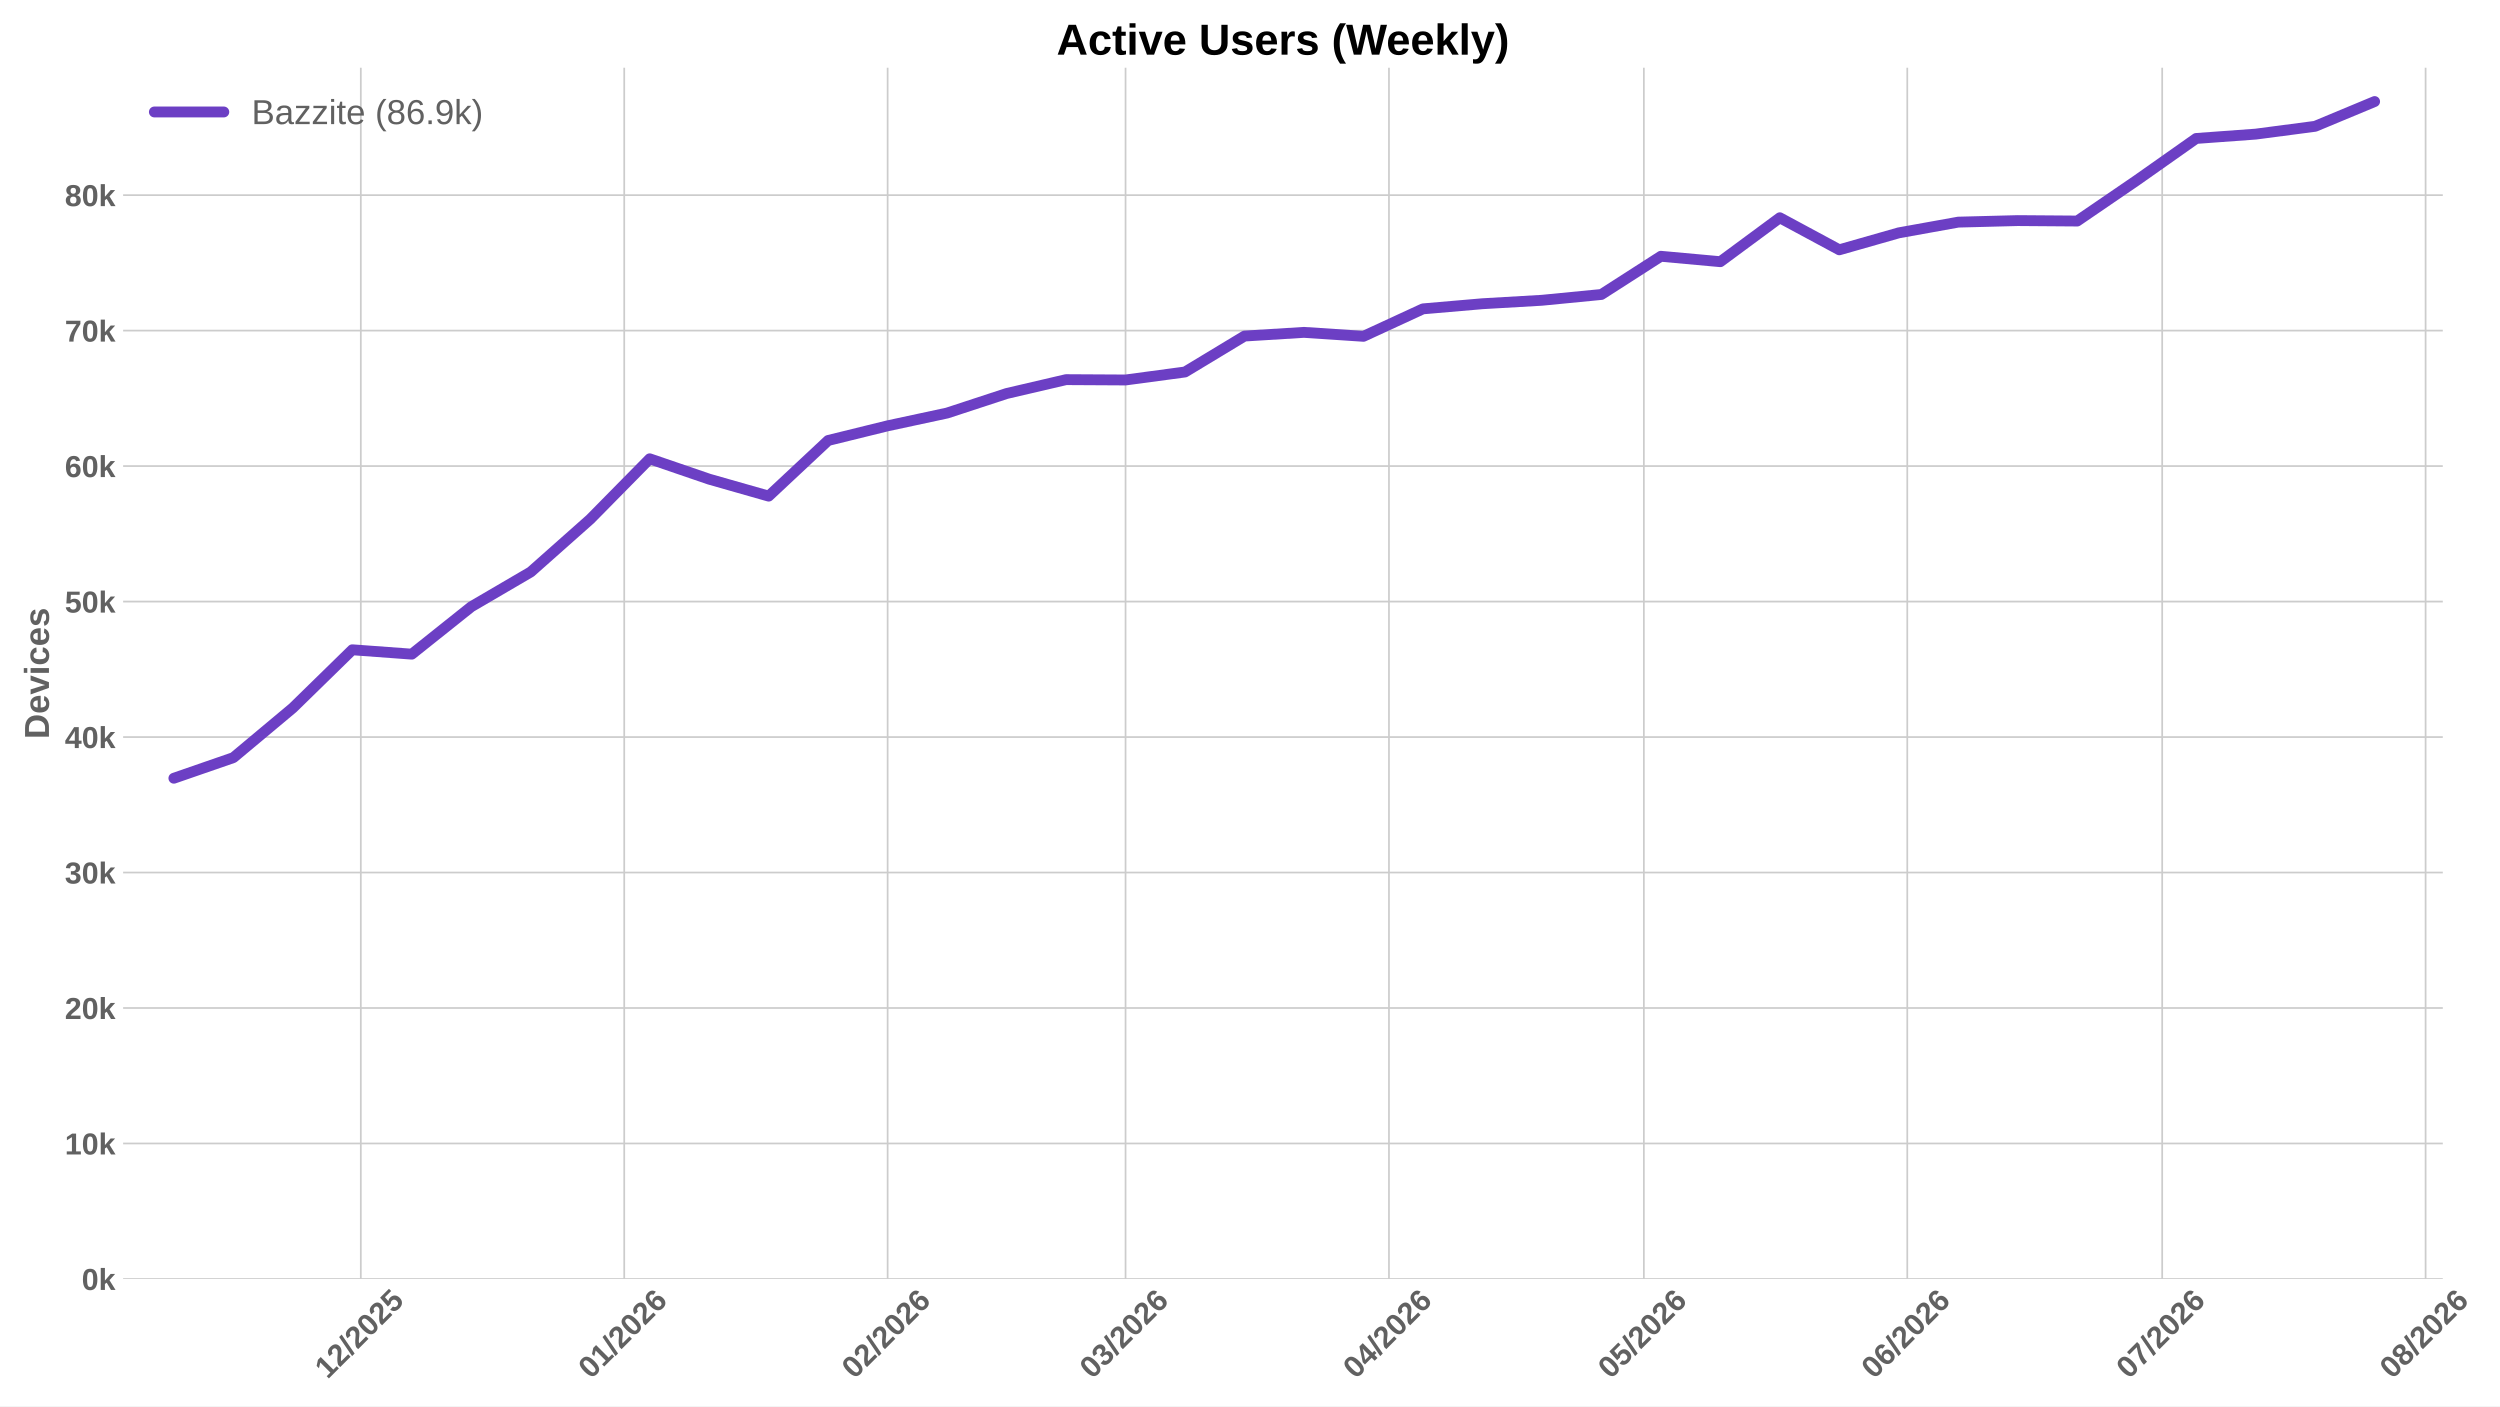
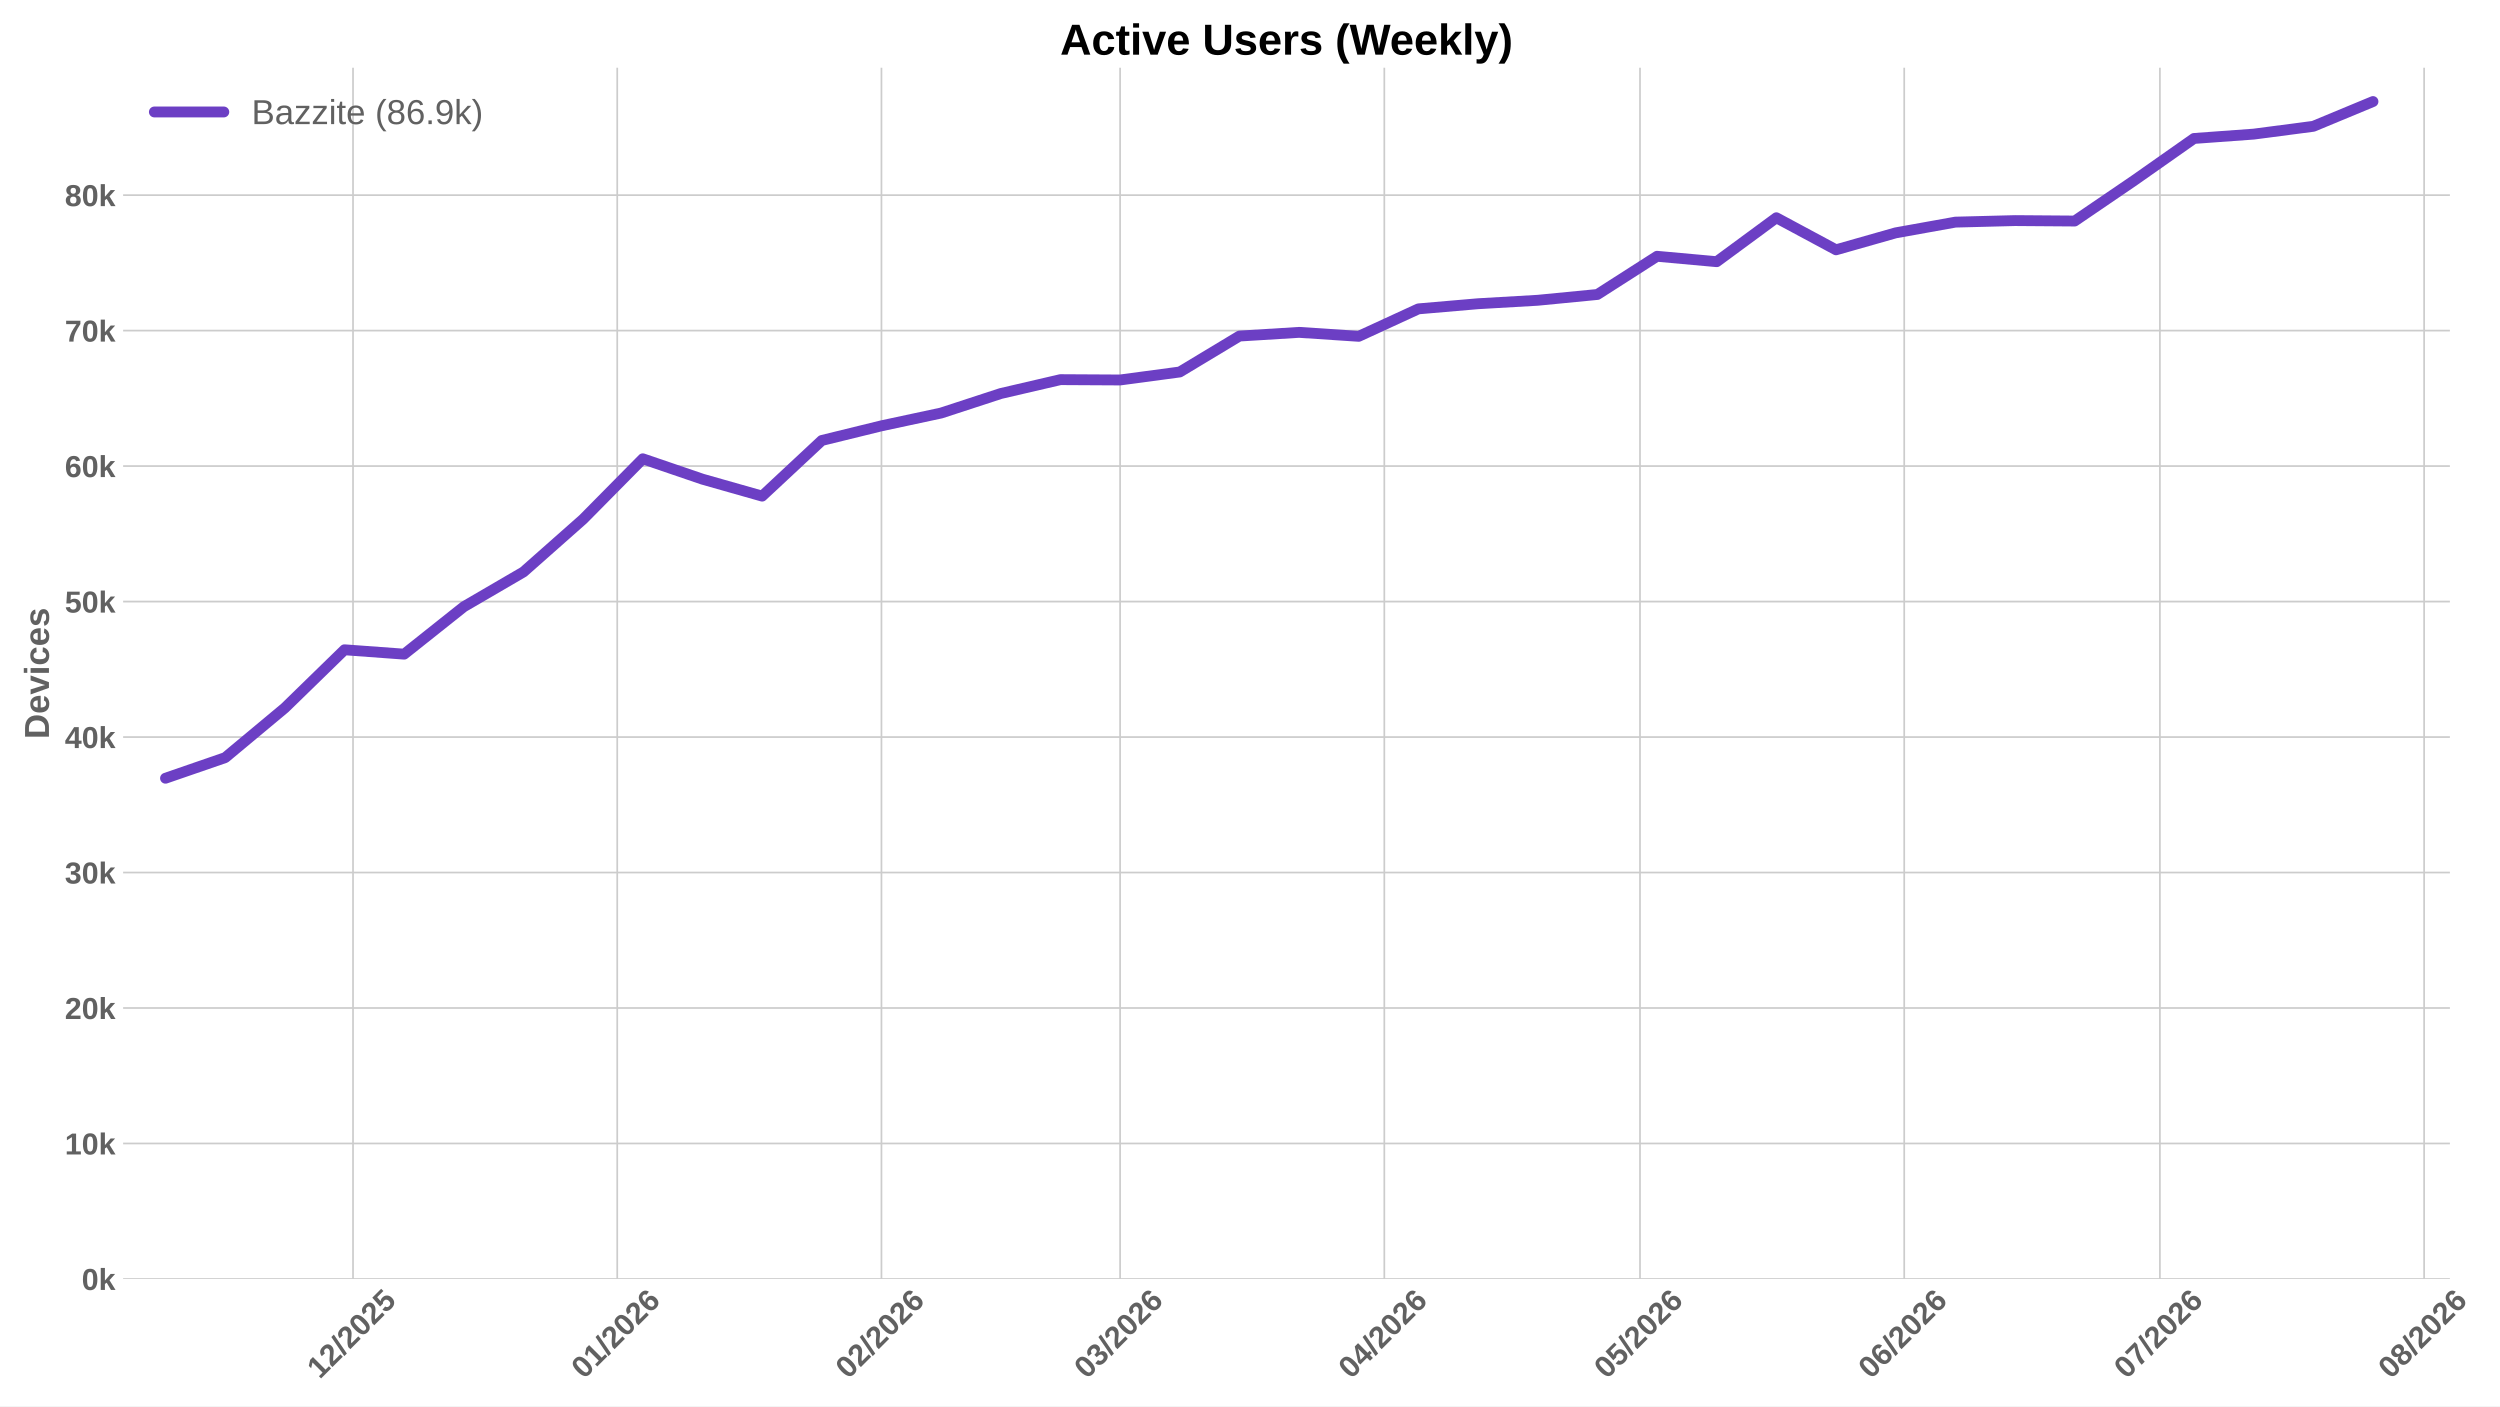
<svg xmlns="http://www.w3.org/2000/svg" xmlns:xlink="http://www.w3.org/1999/xlink" width="1152pt" height="648pt" viewBox="0 0 1152 648" version="1.1">
  <defs>
    <style type="text/css">*{stroke-linejoin: round; stroke-linecap: butt}</style>
  </defs>
  <g id="figure_1">
    <g id="patch_1">
      <path d="M 0 648  L 1152 648  L 1152 0  L 0 0  z " style="fill: #ffffff" />
    </g>
    <g id="axes_1">
      <g id="patch_2">
-         <path d="M 56.73 589.343  L 1125.646 589.343  L 1125.646 31.2  L 56.73 31.2  z " style="fill: #ffffff" />
+         <path d="M 56.73 589.343  L 1128.913 589.343  L 1128.913 31.2  L 56.73 31.2  z " style="fill: #ffffff" />
      </g>
      <g id="matplotlib.axis_1">
        <g id="xtick_1">
          <g id="line2d_1">
-             <path d="M 166.262 589.343  L 166.262 31.2  " clip-path="url(#pa604e7e60b)" style="fill: none; stroke: #cccccc; stroke-width: 0.8; stroke-linecap: round" />
+             <path d="M 162.673 589.343  L 162.673 31.2  " clip-path="url(#p9a004c704c)" style="fill: none; stroke: #cccccc; stroke-width: 0.8; stroke-linecap: round" />
          </g>
          <g id="line2d_2" />
          <g id="text_1">
-             <g style="fill: #616161" transform="translate(150.9318 635.7977) rotate(-45) scale(0.14 -0.14)">
+             <g style="fill: #616161" transform="translate(147.3427 635.7977) rotate(-45) scale(0.14 -0.14)">
              <defs>
                <path id="LiberationSans-Bold-31" d="M 403 0  L 403 653  L 1494 653  L 1494 3656  L 438 2997  L 438 3688  L 1541 4403  L 2372 4403  L 2372 653  L 3381 653  L 3381 0  L 403 0  z " transform="scale(0.015625)" />
                <path id="LiberationSans-Bold-32" d="M 222 0  L 222 609  Q 394 988 711 1347  Q 1028 1706 1509 2097  Q 1972 2472 2158 2715  Q 2344 2959 2344 3194  Q 2344 3769 1766 3769  Q 1484 3769 1336 3617  Q 1188 3466 1144 3163  L 259 3213  Q 334 3825 717 4147  Q 1100 4469 1759 4469  Q 2472 4469 2853 4144  Q 3234 3819 3234 3231  Q 3234 2922 3112 2672  Q 2991 2422 2800 2211  Q 2609 2000 2376 1815  Q 2144 1631 1925 1456  Q 1706 1281 1526 1103  Q 1347 925 1259 722  L 3303 722  L 3303 0  L 222 0  z " transform="scale(0.015625)" />
                <path id="LiberationSans-Bold-2f" d="M 63 -128  L 972 4638  L 1716 4638  L 822 -128  L 63 -128  z " transform="scale(0.015625)" />
                <path id="LiberationSans-Bold-30" d="M 3297 2203  Q 3297 1088 2914 512  Q 2531 -63 1766 -63  Q 253 -63 253 2203  Q 253 2994 418 3494  Q 584 3994 915 4231  Q 1247 4469 1791 4469  Q 2572 4469 2934 3903  Q 3297 3338 3297 2203  z M 2416 2203  Q 2416 2813 2356 3150  Q 2297 3488 2165 3634  Q 2034 3781 1784 3781  Q 1519 3781 1383 3632  Q 1247 3484 1189 3148  Q 1131 2813 1131 2203  Q 1131 1600 1192 1261  Q 1253 922 1386 775  Q 1519 628 1772 628  Q 2022 628 2158 783  Q 2294 938 2355 1278  Q 2416 1619 2416 2203  z " transform="scale(0.015625)" />
                <path id="LiberationSans-Bold-35" d="M 3381 1466  Q 3381 766 2945 351  Q 2509 -63 1750 -63  Q 1088 -63 689 235  Q 291 534 197 1100  L 1075 1172  Q 1144 891 1319 762  Q 1494 634 1759 634  Q 2088 634 2283 843  Q 2478 1053 2478 1447  Q 2478 1794 2293 2001  Q 2109 2209 1778 2209  Q 1413 2209 1181 1925  L 325 1925  L 478 4403  L 3125 4403  L 3125 3750  L 1275 3750  L 1203 2638  Q 1522 2919 2000 2919  Q 2628 2919 3004 2528  Q 3381 2138 3381 1466  z " transform="scale(0.015625)" />
              </defs>
              <use xlink:href="#LiberationSans-Bold-31" />
              <use xlink:href="#LiberationSans-Bold-32" transform="translate(55.61523 0)" />
              <use xlink:href="#LiberationSans-Bold-2f" transform="translate(111.2305 0)" />
              <use xlink:href="#LiberationSans-Bold-32" transform="translate(139.0137 0)" />
              <use xlink:href="#LiberationSans-Bold-30" transform="translate(194.6289 0)" />
              <use xlink:href="#LiberationSans-Bold-32" transform="translate(250.2441 0)" />
              <use xlink:href="#LiberationSans-Bold-35" transform="translate(305.8594 0)" />
            </g>
          </g>
        </g>
        <g id="xtick_2">
          <g id="line2d_3">
-             <path d="M 287.641 589.343  L 287.641 31.2  " clip-path="url(#pa604e7e60b)" style="fill: none; stroke: #cccccc; stroke-width: 0.8; stroke-linecap: round" />
+             <path d="M 284.423 589.343  L 284.423 31.2  " clip-path="url(#p9a004c704c)" style="fill: none; stroke: #cccccc; stroke-width: 0.8; stroke-linecap: round" />
          </g>
          <g id="line2d_4" />
          <g id="text_2">
-             <g style="fill: #616161" transform="translate(272.3106 635.7977) rotate(-45) scale(0.14 -0.14)">
+             <g style="fill: #616161" transform="translate(269.0925 635.7977) rotate(-45) scale(0.14 -0.14)">
              <defs>
                <path id="LiberationSans-Bold-36" d="M 3328 1441  Q 3328 738 2934 337  Q 2541 -63 1847 -63  Q 1069 -63 651 482  Q 234 1028 234 2100  Q 234 3278 657 3873  Q 1081 4469 1869 4469  Q 2428 4469 2751 4222  Q 3075 3975 3209 3456  L 2381 3341  Q 2263 3775 1850 3775  Q 1497 3775 1295 3422  Q 1094 3069 1094 2350  Q 1234 2584 1484 2709  Q 1734 2834 2050 2834  Q 2641 2834 2984 2459  Q 3328 2084 3328 1441  z M 2447 1416  Q 2447 1791 2273 1989  Q 2100 2188 1797 2188  Q 1506 2188 1331 2002  Q 1156 1816 1156 1509  Q 1156 1125 1339 873  Q 1522 622 1819 622  Q 2116 622 2281 833  Q 2447 1044 2447 1416  z " transform="scale(0.015625)" />
              </defs>
              <use xlink:href="#LiberationSans-Bold-30" />
              <use xlink:href="#LiberationSans-Bold-31" transform="translate(55.61523 0)" />
              <use xlink:href="#LiberationSans-Bold-2f" transform="translate(111.2305 0)" />
              <use xlink:href="#LiberationSans-Bold-32" transform="translate(139.0137 0)" />
              <use xlink:href="#LiberationSans-Bold-30" transform="translate(194.6289 0)" />
              <use xlink:href="#LiberationSans-Bold-32" transform="translate(250.2441 0)" />
              <use xlink:href="#LiberationSans-Bold-36" transform="translate(305.8594 0)" />
            </g>
          </g>
        </g>
        <g id="xtick_3">
          <g id="line2d_5">
-             <path d="M 409.02 589.343  L 409.02 31.2  " clip-path="url(#pa604e7e60b)" style="fill: none; stroke: #cccccc; stroke-width: 0.8; stroke-linecap: round" />
+             <path d="M 406.173 589.343  L 406.173 31.2  " clip-path="url(#p9a004c704c)" style="fill: none; stroke: #cccccc; stroke-width: 0.8; stroke-linecap: round" />
          </g>
          <g id="line2d_6" />
          <g id="text_3">
-             <g style="fill: #616161" transform="translate(393.6893 635.7977) rotate(-45) scale(0.14 -0.14)">
+             <g style="fill: #616161" transform="translate(390.8423 635.7977) rotate(-45) scale(0.14 -0.14)">
              <use xlink:href="#LiberationSans-Bold-30" />
              <use xlink:href="#LiberationSans-Bold-32" transform="translate(55.61523 0)" />
              <use xlink:href="#LiberationSans-Bold-2f" transform="translate(111.2305 0)" />
              <use xlink:href="#LiberationSans-Bold-32" transform="translate(139.0137 0)" />
              <use xlink:href="#LiberationSans-Bold-30" transform="translate(194.6289 0)" />
              <use xlink:href="#LiberationSans-Bold-32" transform="translate(250.2441 0)" />
              <use xlink:href="#LiberationSans-Bold-36" transform="translate(305.8594 0)" />
            </g>
          </g>
        </g>
        <g id="xtick_4">
          <g id="line2d_7">
-             <path d="M 518.652 589.343  L 518.652 31.2  " clip-path="url(#pa604e7e60b)" style="fill: none; stroke: #cccccc; stroke-width: 0.8; stroke-linecap: round" />
+             <path d="M 516.14 589.343  L 516.14 31.2  " clip-path="url(#p9a004c704c)" style="fill: none; stroke: #cccccc; stroke-width: 0.8; stroke-linecap: round" />
          </g>
          <g id="line2d_8" />
          <g id="text_4">
-             <g style="fill: #616161" transform="translate(503.3217 635.7977) rotate(-45) scale(0.14 -0.14)">
+             <g style="fill: #616161" transform="translate(500.8098 635.7977) rotate(-45) scale(0.14 -0.14)">
              <defs>
                <path id="LiberationSans-Bold-33" d="M 3328 1222  Q 3328 603 2922 265  Q 2516 -72 1766 -72  Q 1056 -72 637 254  Q 219 581 147 1197  L 1041 1275  Q 1125 641 1763 641  Q 2078 641 2253 797  Q 2428 953 2428 1275  Q 2428 1569 2215 1725  Q 2003 1881 1584 1881  L 1278 1881  L 1278 2591  L 1566 2591  Q 1944 2591 2134 2745  Q 2325 2900 2325 3188  Q 2325 3459 2173 3614  Q 2022 3769 1731 3769  Q 1459 3769 1292 3619  Q 1125 3469 1100 3194  L 222 3256  Q 291 3825 694 4147  Q 1097 4469 1747 4469  Q 2438 4469 2827 4158  Q 3216 3847 3216 3297  Q 3216 2884 2973 2618  Q 2731 2353 2275 2266  L 2275 2253  Q 2781 2194 3054 1920  Q 3328 1647 3328 1222  z " transform="scale(0.015625)" />
              </defs>
              <use xlink:href="#LiberationSans-Bold-30" />
              <use xlink:href="#LiberationSans-Bold-33" transform="translate(55.61523 0)" />
              <use xlink:href="#LiberationSans-Bold-2f" transform="translate(111.2305 0)" />
              <use xlink:href="#LiberationSans-Bold-32" transform="translate(139.0137 0)" />
              <use xlink:href="#LiberationSans-Bold-30" transform="translate(194.6289 0)" />
              <use xlink:href="#LiberationSans-Bold-32" transform="translate(250.2441 0)" />
              <use xlink:href="#LiberationSans-Bold-36" transform="translate(305.8594 0)" />
            </g>
          </g>
        </g>
        <g id="xtick_5">
          <g id="line2d_9">
-             <path d="M 640.031 589.343  L 640.031 31.2  " clip-path="url(#pa604e7e60b)" style="fill: none; stroke: #cccccc; stroke-width: 0.8; stroke-linecap: round" />
+             <path d="M 637.89 589.343  L 637.89 31.2  " clip-path="url(#p9a004c704c)" style="fill: none; stroke: #cccccc; stroke-width: 0.8; stroke-linecap: round" />
          </g>
          <g id="line2d_10" />
          <g id="text_5">
-             <g style="fill: #616161" transform="translate(624.7005 635.7977) rotate(-45) scale(0.14 -0.14)">
+             <g style="fill: #616161" transform="translate(622.5596 635.7977) rotate(-45) scale(0.14 -0.14)">
              <defs>
                <path id="LiberationSans-Bold-34" d="M 2938 897  L 2938 0  L 2100 0  L 2100 897  L 97 897  L 97 1556  L 1956 4403  L 2938 4403  L 2938 1550  L 3525 1550  L 3525 897  L 2938 897  z M 2100 2991  Q 2100 3159 2111 3356  Q 2122 3553 2128 3609  Q 2047 3434 1834 3103  L 813 1550  L 2100 1550  L 2100 2991  z " transform="scale(0.015625)" />
              </defs>
              <use xlink:href="#LiberationSans-Bold-30" />
              <use xlink:href="#LiberationSans-Bold-34" transform="translate(55.61523 0)" />
              <use xlink:href="#LiberationSans-Bold-2f" transform="translate(111.2305 0)" />
              <use xlink:href="#LiberationSans-Bold-32" transform="translate(139.0137 0)" />
              <use xlink:href="#LiberationSans-Bold-30" transform="translate(194.6289 0)" />
              <use xlink:href="#LiberationSans-Bold-32" transform="translate(250.2441 0)" />
              <use xlink:href="#LiberationSans-Bold-36" transform="translate(305.8594 0)" />
            </g>
          </g>
        </g>
        <g id="xtick_6">
          <g id="line2d_11">
-             <path d="M 757.494 589.343  L 757.494 31.2  " clip-path="url(#pa604e7e60b)" style="fill: none; stroke: #cccccc; stroke-width: 0.8; stroke-linecap: round" />
+             <path d="M 755.712 589.343  L 755.712 31.2  " clip-path="url(#p9a004c704c)" style="fill: none; stroke: #cccccc; stroke-width: 0.8; stroke-linecap: round" />
          </g>
          <g id="line2d_12" />
          <g id="text_6">
-             <g style="fill: #616161" transform="translate(742.1638 635.7977) rotate(-45) scale(0.14 -0.14)">
+             <g style="fill: #616161" transform="translate(740.3819 635.7977) rotate(-45) scale(0.14 -0.14)">
              <use xlink:href="#LiberationSans-Bold-30" />
              <use xlink:href="#LiberationSans-Bold-35" transform="translate(55.61523 0)" />
              <use xlink:href="#LiberationSans-Bold-2f" transform="translate(111.2305 0)" />
              <use xlink:href="#LiberationSans-Bold-32" transform="translate(139.0137 0)" />
              <use xlink:href="#LiberationSans-Bold-30" transform="translate(194.6289 0)" />
              <use xlink:href="#LiberationSans-Bold-32" transform="translate(250.2441 0)" />
              <use xlink:href="#LiberationSans-Bold-36" transform="translate(305.8594 0)" />
            </g>
          </g>
        </g>
        <g id="xtick_7">
          <g id="line2d_13">
-             <path d="M 878.873 589.343  L 878.873 31.2  " clip-path="url(#pa604e7e60b)" style="fill: none; stroke: #cccccc; stroke-width: 0.8; stroke-linecap: round" />
+             <path d="M 877.462 589.343  L 877.462 31.2  " clip-path="url(#p9a004c704c)" style="fill: none; stroke: #cccccc; stroke-width: 0.8; stroke-linecap: round" />
          </g>
          <g id="line2d_14" />
          <g id="text_7">
-             <g style="fill: #616161" transform="translate(863.5425 635.7977) rotate(-45) scale(0.14 -0.14)">
+             <g style="fill: #616161" transform="translate(862.1317 635.7977) rotate(-45) scale(0.14 -0.14)">
              <use xlink:href="#LiberationSans-Bold-30" />
              <use xlink:href="#LiberationSans-Bold-36" transform="translate(55.61523 0)" />
              <use xlink:href="#LiberationSans-Bold-2f" transform="translate(111.2305 0)" />
              <use xlink:href="#LiberationSans-Bold-32" transform="translate(139.0137 0)" />
              <use xlink:href="#LiberationSans-Bold-30" transform="translate(194.6289 0)" />
              <use xlink:href="#LiberationSans-Bold-32" transform="translate(250.2441 0)" />
              <use xlink:href="#LiberationSans-Bold-36" transform="translate(305.8594 0)" />
            </g>
          </g>
        </g>
        <g id="xtick_8">
          <g id="line2d_15">
-             <path d="M 996.336 589.343  L 996.336 31.2  " clip-path="url(#pa604e7e60b)" style="fill: none; stroke: #cccccc; stroke-width: 0.8; stroke-linecap: round" />
+             <path d="M 995.284 589.343  L 995.284 31.2  " clip-path="url(#p9a004c704c)" style="fill: none; stroke: #cccccc; stroke-width: 0.8; stroke-linecap: round" />
          </g>
          <g id="line2d_16" />
          <g id="text_8">
-             <g style="fill: #616161" transform="translate(981.0058 635.7977) rotate(-45) scale(0.14 -0.14)">
+             <g style="fill: #616161" transform="translate(979.954 635.7977) rotate(-45) scale(0.14 -0.14)">
              <defs>
                <path id="LiberationSans-Bold-37" d="M 3278 3706  Q 2981 3238 2717 2797  Q 2453 2356 2256 1911  Q 2059 1466 1945 995  Q 1831 525 1831 0  L 916 0  Q 916 550 1059 1064  Q 1203 1578 1475 2111  Q 1747 2644 2463 3681  L 275 3681  L 275 4403  L 3278 4403  L 3278 3706  z " transform="scale(0.015625)" />
              </defs>
              <use xlink:href="#LiberationSans-Bold-30" />
              <use xlink:href="#LiberationSans-Bold-37" transform="translate(55.61523 0)" />
              <use xlink:href="#LiberationSans-Bold-2f" transform="translate(111.2305 0)" />
              <use xlink:href="#LiberationSans-Bold-32" transform="translate(139.0137 0)" />
              <use xlink:href="#LiberationSans-Bold-30" transform="translate(194.6289 0)" />
              <use xlink:href="#LiberationSans-Bold-32" transform="translate(250.2441 0)" />
              <use xlink:href="#LiberationSans-Bold-36" transform="translate(305.8594 0)" />
            </g>
          </g>
        </g>
        <g id="xtick_9">
          <g id="line2d_17">
-             <path d="M 1117.715 589.343  L 1117.715 31.2  " clip-path="url(#pa604e7e60b)" style="fill: none; stroke: #cccccc; stroke-width: 0.8; stroke-linecap: round" />
+             <path d="M 1117.034 589.343  L 1117.034 31.2  " clip-path="url(#p9a004c704c)" style="fill: none; stroke: #cccccc; stroke-width: 0.8; stroke-linecap: round" />
          </g>
          <g id="line2d_18" />
          <g id="text_9">
-             <g style="fill: #616161" transform="translate(1102.385 635.7977) rotate(-45) scale(0.14 -0.14)">
+             <g style="fill: #616161" transform="translate(1101.704 635.7977) rotate(-45) scale(0.14 -0.14)">
              <defs>
                <path id="LiberationSans-Bold-38" d="M 3363 1241  Q 3363 622 2953 279  Q 2544 -63 1784 -63  Q 1031 -63 617 278  Q 203 619 203 1234  Q 203 1656 447 1945  Q 691 2234 1100 2303  L 1100 2316  Q 744 2394 525 2669  Q 306 2944 306 3303  Q 306 3844 689 4156  Q 1072 4469 1772 4469  Q 2488 4469 2870 4164  Q 3253 3859 3253 3297  Q 3253 2938 3036 2666  Q 2819 2394 2453 2322  L 2453 2309  Q 2878 2241 3120 1961  Q 3363 1681 3363 1241  z M 2350 3250  Q 2350 3563 2206 3708  Q 2063 3853 1772 3853  Q 1203 3853 1203 3250  Q 1203 2619 1778 2619  Q 2066 2619 2208 2766  Q 2350 2913 2350 3250  z M 2453 1313  Q 2453 2003 1766 2003  Q 1447 2003 1276 1822  Q 1106 1641 1106 1300  Q 1106 913 1275 734  Q 1444 556 1791 556  Q 2131 556 2292 734  Q 2453 913 2453 1313  z " transform="scale(0.015625)" />
              </defs>
              <use xlink:href="#LiberationSans-Bold-30" />
              <use xlink:href="#LiberationSans-Bold-38" transform="translate(55.61523 0)" />
              <use xlink:href="#LiberationSans-Bold-2f" transform="translate(111.2305 0)" />
              <use xlink:href="#LiberationSans-Bold-32" transform="translate(139.0137 0)" />
              <use xlink:href="#LiberationSans-Bold-30" transform="translate(194.6289 0)" />
              <use xlink:href="#LiberationSans-Bold-32" transform="translate(250.2441 0)" />
              <use xlink:href="#LiberationSans-Bold-36" transform="translate(305.8594 0)" />
            </g>
          </g>
        </g>
      </g>
      <g id="matplotlib.axis_2">
        <g id="ytick_1">
          <g id="line2d_19">
-             <path d="M 56.73 589.343  L 1125.646 589.343  " clip-path="url(#pa604e7e60b)" style="fill: none; stroke: #cccccc; stroke-width: 0.8; stroke-linecap: round" />
+             <path d="M 56.73 589.343  L 1128.913 589.343  " clip-path="url(#p9a004c704c)" style="fill: none; stroke: #cccccc; stroke-width: 0.8; stroke-linecap: round" />
          </g>
          <g id="line2d_20" />
          <g id="text_10">
            <g style="fill: #616161" transform="translate(37.65937 594.416) scale(0.14 -0.14)">
              <defs>
                <path id="LiberationSans-Bold-6b" d="M 2606 0  L 1703 1531  L 1325 1269  L 1325 0  L 447 0  L 447 4638  L 1325 4638  L 1325 1981  L 2531 3381  L 3475 3381  L 2288 2063  L 3566 0  L 2606 0  z " transform="scale(0.015625)" />
              </defs>
              <use xlink:href="#LiberationSans-Bold-30" />
              <use xlink:href="#LiberationSans-Bold-6b" transform="translate(55.61523 0)" />
            </g>
          </g>
        </g>
        <g id="ytick_2">
          <g id="line2d_21">
-             <path d="M 56.73 526.915  L 1125.646 526.915  " clip-path="url(#pa604e7e60b)" style="fill: none; stroke: #cccccc; stroke-width: 0.8; stroke-linecap: round" />
+             <path d="M 56.73 526.915  L 1128.913 526.915  " clip-path="url(#p9a004c704c)" style="fill: none; stroke: #cccccc; stroke-width: 0.8; stroke-linecap: round" />
          </g>
          <g id="line2d_22" />
          <g id="text_11">
            <g style="fill: #616161" transform="translate(29.87406 531.9877) scale(0.14 -0.14)">
              <use xlink:href="#LiberationSans-Bold-31" />
              <use xlink:href="#LiberationSans-Bold-30" transform="translate(55.61523 0)" />
              <use xlink:href="#LiberationSans-Bold-6b" transform="translate(111.2305 0)" />
            </g>
          </g>
        </g>
        <g id="ytick_3">
          <g id="line2d_23">
-             <path d="M 56.73 464.486  L 1125.646 464.486  " clip-path="url(#pa604e7e60b)" style="fill: none; stroke: #cccccc; stroke-width: 0.8; stroke-linecap: round" />
+             <path d="M 56.73 464.486  L 1128.913 464.486  " clip-path="url(#p9a004c704c)" style="fill: none; stroke: #cccccc; stroke-width: 0.8; stroke-linecap: round" />
          </g>
          <g id="line2d_24" />
          <g id="text_12">
            <g style="fill: #616161" transform="translate(29.87406 469.5593) scale(0.14 -0.14)">
              <use xlink:href="#LiberationSans-Bold-32" />
              <use xlink:href="#LiberationSans-Bold-30" transform="translate(55.61523 0)" />
              <use xlink:href="#LiberationSans-Bold-6b" transform="translate(111.2305 0)" />
            </g>
          </g>
        </g>
        <g id="ytick_4">
          <g id="line2d_25">
-             <path d="M 56.73 402.058  L 1125.646 402.058  " clip-path="url(#pa604e7e60b)" style="fill: none; stroke: #cccccc; stroke-width: 0.8; stroke-linecap: round" />
+             <path d="M 56.73 402.058  L 1128.913 402.058  " clip-path="url(#p9a004c704c)" style="fill: none; stroke: #cccccc; stroke-width: 0.8; stroke-linecap: round" />
          </g>
          <g id="line2d_26" />
          <g id="text_13">
            <g style="fill: #616161" transform="translate(29.87406 407.1309) scale(0.14 -0.14)">
              <use xlink:href="#LiberationSans-Bold-33" />
              <use xlink:href="#LiberationSans-Bold-30" transform="translate(55.61523 0)" />
              <use xlink:href="#LiberationSans-Bold-6b" transform="translate(111.2305 0)" />
            </g>
          </g>
        </g>
        <g id="ytick_5">
          <g id="line2d_27">
-             <path d="M 56.73 339.63  L 1125.646 339.63  " clip-path="url(#pa604e7e60b)" style="fill: none; stroke: #cccccc; stroke-width: 0.8; stroke-linecap: round" />
+             <path d="M 56.73 339.63  L 1128.913 339.63  " clip-path="url(#p9a004c704c)" style="fill: none; stroke: #cccccc; stroke-width: 0.8; stroke-linecap: round" />
          </g>
          <g id="line2d_28" />
          <g id="text_14">
            <g style="fill: #616161" transform="translate(29.87406 344.7026) scale(0.14 -0.14)">
              <use xlink:href="#LiberationSans-Bold-34" />
              <use xlink:href="#LiberationSans-Bold-30" transform="translate(55.61523 0)" />
              <use xlink:href="#LiberationSans-Bold-6b" transform="translate(111.2305 0)" />
            </g>
          </g>
        </g>
        <g id="ytick_6">
          <g id="line2d_29">
-             <path d="M 56.73 277.201  L 1125.646 277.201  " clip-path="url(#pa604e7e60b)" style="fill: none; stroke: #cccccc; stroke-width: 0.8; stroke-linecap: round" />
+             <path d="M 56.73 277.201  L 1128.913 277.201  " clip-path="url(#p9a004c704c)" style="fill: none; stroke: #cccccc; stroke-width: 0.8; stroke-linecap: round" />
          </g>
          <g id="line2d_30" />
          <g id="text_15">
            <g style="fill: #616161" transform="translate(29.87406 282.2742) scale(0.14 -0.14)">
              <use xlink:href="#LiberationSans-Bold-35" />
              <use xlink:href="#LiberationSans-Bold-30" transform="translate(55.61523 0)" />
              <use xlink:href="#LiberationSans-Bold-6b" transform="translate(111.2305 0)" />
            </g>
          </g>
        </g>
        <g id="ytick_7">
          <g id="line2d_31">
-             <path d="M 56.73 214.773  L 1125.646 214.773  " clip-path="url(#pa604e7e60b)" style="fill: none; stroke: #cccccc; stroke-width: 0.8; stroke-linecap: round" />
+             <path d="M 56.73 214.773  L 1128.913 214.773  " clip-path="url(#p9a004c704c)" style="fill: none; stroke: #cccccc; stroke-width: 0.8; stroke-linecap: round" />
          </g>
          <g id="line2d_32" />
          <g id="text_16">
            <g style="fill: #616161" transform="translate(29.87406 219.8459) scale(0.14 -0.14)">
              <use xlink:href="#LiberationSans-Bold-36" />
              <use xlink:href="#LiberationSans-Bold-30" transform="translate(55.61523 0)" />
              <use xlink:href="#LiberationSans-Bold-6b" transform="translate(111.2305 0)" />
            </g>
          </g>
        </g>
        <g id="ytick_8">
          <g id="line2d_33">
-             <path d="M 56.73 152.345  L 1125.646 152.345  " clip-path="url(#pa604e7e60b)" style="fill: none; stroke: #cccccc; stroke-width: 0.8; stroke-linecap: round" />
+             <path d="M 56.73 152.345  L 1128.913 152.345  " clip-path="url(#p9a004c704c)" style="fill: none; stroke: #cccccc; stroke-width: 0.8; stroke-linecap: round" />
          </g>
          <g id="line2d_34" />
          <g id="text_17">
            <g style="fill: #616161" transform="translate(29.87406 157.4175) scale(0.14 -0.14)">
              <use xlink:href="#LiberationSans-Bold-37" />
              <use xlink:href="#LiberationSans-Bold-30" transform="translate(55.61523 0)" />
              <use xlink:href="#LiberationSans-Bold-6b" transform="translate(111.2305 0)" />
            </g>
          </g>
        </g>
        <g id="ytick_9">
          <g id="line2d_35">
-             <path d="M 56.73 89.916  L 1125.646 89.916  " clip-path="url(#pa604e7e60b)" style="fill: none; stroke: #cccccc; stroke-width: 0.8; stroke-linecap: round" />
+             <path d="M 56.73 89.916  L 1128.913 89.916  " clip-path="url(#p9a004c704c)" style="fill: none; stroke: #cccccc; stroke-width: 0.8; stroke-linecap: round" />
          </g>
          <g id="line2d_36" />
          <g id="text_18">
            <g style="fill: #616161" transform="translate(29.87406 94.98918) scale(0.14 -0.14)">
              <use xlink:href="#LiberationSans-Bold-38" />
              <use xlink:href="#LiberationSans-Bold-30" transform="translate(55.61523 0)" />
              <use xlink:href="#LiberationSans-Bold-6b" transform="translate(111.2305 0)" />
            </g>
          </g>
        </g>
        <g id="text_19">
          <g style="fill: #616161" transform="translate(22.55406 340.5153) rotate(-90) scale(0.16 -0.16)">
            <defs>
              <path id="LiberationSans-Bold-44" d="M 4353 2234  Q 4353 1553 4086 1045  Q 3819 538 3330 269  Q 2841 0 2209 0  L 428 0  L 428 4403  L 2022 4403  Q 3134 4403 3743 3842  Q 4353 3281 4353 2234  z M 3425 2234  Q 3425 2944 3056 3317  Q 2688 3691 2003 3691  L 1350 3691  L 1350 713  L 2131 713  Q 2725 713 3075 1122  Q 3425 1531 3425 2234  z " transform="scale(0.015625)" />
              <path id="LiberationSans-Bold-65" d="M 1831 -63  Q 1069 -63 659 389  Q 250 841 250 1706  Q 250 2544 665 2994  Q 1081 3444 1844 3444  Q 2572 3444 2956 2961  Q 3341 2478 3341 1547  L 3341 1522  L 1172 1522  Q 1172 1028 1355 776  Q 1538 525 1875 525  Q 2341 525 2463 928  L 3291 856  Q 2931 -63 1831 -63  z M 1831 2891  Q 1522 2891 1355 2675  Q 1188 2459 1178 2072  L 2491 2072  Q 2466 2481 2294 2686  Q 2122 2891 1831 2891  z " transform="scale(0.015625)" />
              <path id="LiberationSans-Bold-76" d="M 2284 0  L 1234 0  L 25 3381  L 953 3381  L 1544 1491  Q 1591 1334 1766 709  Q 1797 838 1894 1159  Q 1991 1481 2613 3381  L 3531 3381  L 2284 0  z " transform="scale(0.015625)" />
              <path id="LiberationSans-Bold-69" d="M 447 3991  L 447 4638  L 1325 4638  L 1325 3991  L 447 3991  z M 447 0  L 447 3381  L 1325 3381  L 1325 0  L 447 0  z " transform="scale(0.015625)" />
              <path id="LiberationSans-Bold-63" d="M 1856 -63  Q 1088 -63 669 395  Q 250 853 250 1672  Q 250 2509 672 2976  Q 1094 3444 1869 3444  Q 2466 3444 2856 3144  Q 3247 2844 3347 2316  L 2463 2272  Q 2425 2531 2275 2686  Q 2125 2841 1850 2841  Q 1172 2841 1172 1706  Q 1172 538 1863 538  Q 2113 538 2281 695  Q 2450 853 2491 1166  L 3372 1125  Q 3325 778 3123 506  Q 2922 234 2594 85  Q 2266 -63 1856 -63  z " transform="scale(0.015625)" />
              <path id="LiberationSans-Bold-73" d="M 3297 988  Q 3297 497 2895 217  Q 2494 -63 1784 -63  Q 1088 -63 717 157  Q 347 378 225 844  L 997 959  Q 1063 719 1223 619  Q 1384 519 1784 519  Q 2153 519 2322 612  Q 2491 706 2491 906  Q 2491 1069 2355 1164  Q 2219 1259 1894 1325  Q 1150 1472 890 1598  Q 631 1725 495 1926  Q 359 2128 359 2422  Q 359 2906 732 3176  Q 1106 3447 1791 3447  Q 2394 3447 2761 3212  Q 3128 2978 3219 2534  L 2441 2453  Q 2403 2659 2256 2761  Q 2109 2863 1791 2863  Q 1478 2863 1322 2783  Q 1166 2703 1166 2516  Q 1166 2369 1286 2283  Q 1406 2197 1691 2141  Q 2088 2059 2395 1973  Q 2703 1888 2889 1769  Q 3075 1650 3186 1464  Q 3297 1278 3297 988  z " transform="scale(0.015625)" />
            </defs>
            <use xlink:href="#LiberationSans-Bold-44" />
            <use xlink:href="#LiberationSans-Bold-65" transform="translate(72.2168 0)" />
            <use xlink:href="#LiberationSans-Bold-76" transform="translate(127.832 0)" />
            <use xlink:href="#LiberationSans-Bold-69" transform="translate(183.4473 0)" />
            <use xlink:href="#LiberationSans-Bold-63" transform="translate(211.2305 0)" />
            <use xlink:href="#LiberationSans-Bold-65" transform="translate(266.8457 0)" />
            <use xlink:href="#LiberationSans-Bold-73" transform="translate(322.4609 0)" />
          </g>
        </g>
      </g>
      <g id="line2d_37">
-         <path d="M 80.122 358.608  L 107.53 349.119  L 134.939 326.208  L 162.347 299.42  L 189.755 301.436  L 217.163 279.574  L 244.571 263.548  L 271.979 239.239  L 299.387 211.414  L 326.795 220.804  L 354.203 228.613  L 381.612 202.968  L 409.02 196.219  L 436.428 190.326  L 463.836 181.336  L 491.244 174.938  L 518.652 175.094  L 546.06 171.41  L 573.468 154.854  L 600.876 153.156  L 628.284 154.979  L 655.693 142.325  L 683.101 139.959  L 710.509 138.367  L 737.917 135.695  L 765.325 118.097  L 792.733 120.587  L 820.141 100.342  L 847.549 115.112  L 874.957 107.296  L 902.365 102.358  L 929.774 101.647  L 957.182 101.853  L 984.59 83.118  L 1011.998 63.803  L 1039.406 61.805  L 1066.814 58.203  L 1094.222 46.791  " clip-path="url(#pa604e7e60b)" style="fill: none; stroke: #6c3fc4; stroke-width: 5; stroke-linecap: round" />
+         <path d="M 76.27 358.608  L 103.762 349.119  L 131.254 326.208  L 158.746 299.42  L 186.238 301.436  L 213.729 279.574  L 241.221 263.548  L 268.713 239.239  L 296.205 211.414  L 323.697 220.804  L 351.189 228.613  L 378.681 202.968  L 406.173 196.219  L 433.664 190.326  L 461.156 181.336  L 488.648 174.938  L 516.14 175.094  L 543.632 171.41  L 571.124 154.854  L 598.616 153.156  L 626.108 154.979  L 653.6 142.325  L 681.091 139.959  L 708.583 138.367  L 736.075 135.695  L 763.567 118.097  L 791.059 120.587  L 818.551 100.342  L 846.043 115.112  L 873.535 107.296  L 901.026 102.358  L 928.518 101.647  L 956.01 101.853  L 983.502 83.118  L 1010.994 63.803  L 1038.486 61.805  L 1065.978 58.203  L 1093.47 46.791  " clip-path="url(#p9a004c704c)" style="fill: none; stroke: #6c3fc4; stroke-width: 5; stroke-linecap: round" />
      </g>
      <g id="patch_3">
        <path d="M 56.73 589.343  L 56.73 31.2  " style="fill: none" />
      </g>
      <g id="patch_4">
-         <path d="M 1125.646 589.343  L 1125.646 31.2  " style="fill: none" />
+         <path d="M 1128.913 589.343  L 1128.913 31.2  " style="fill: none" />
      </g>
      <g id="patch_5">
-         <path d="M 56.73 589.343  L 1125.646 589.343  " style="fill: none" />
+         <path d="M 56.73 589.343  L 1128.913 589.343  " style="fill: none" />
      </g>
      <g id="patch_6">
-         <path d="M 56.73 31.2  L 1125.646 31.2  " style="fill: none" />
+         <path d="M 56.73 31.2  L 1128.913 31.2  " style="fill: none" />
      </g>
      <g id="text_20">
-         <g transform="translate(486.8771 25.2) scale(0.2 -0.2)">
+         <g transform="translate(488.5108 25.2) scale(0.2 -0.2)">
          <defs>
            <path id="LiberationSans-Bold-41" d="M 3541 0  L 3150 1125  L 1472 1125  L 1081 0  L 159 0  L 1766 4403  L 2853 4403  L 4453 0  L 3541 0  z M 2309 3725  L 2291 3656  Q 2259 3544 2215 3400  Q 2172 3256 1678 1819  L 2944 1819  L 2509 3084  L 2375 3509  L 2309 3725  z " transform="scale(0.015625)" />
            <path id="LiberationSans-Bold-74" d="M 1313 -56  Q 925 -56 715 155  Q 506 366 506 794  L 506 2788  L 78 2788  L 78 3381  L 550 3381  L 825 4175  L 1375 4175  L 1375 3381  L 2016 3381  L 2016 2788  L 1375 2788  L 1375 1031  Q 1375 784 1469 667  Q 1563 550 1759 550  Q 1863 550 2053 594  L 2053 50  Q 1728 -56 1313 -56  z " transform="scale(0.015625)" />
            <path id="LiberationSans-Bold-20" transform="scale(0.015625)" />
            <path id="LiberationSans-Bold-55" d="M 2259 -63  Q 1350 -63 867 381  Q 384 825 384 1650  L 384 4403  L 1306 4403  L 1306 1722  Q 1306 1200 1554 929  Q 1803 659 2284 659  Q 2778 659 3043 942  Q 3309 1225 3309 1753  L 3309 4403  L 4231 4403  L 4231 1697  Q 4231 859 3714 398  Q 3197 -63 2259 -63  z " transform="scale(0.015625)" />
            <path id="LiberationSans-Bold-72" d="M 447 0  L 447 2588  Q 447 2866 439 3052  Q 431 3238 422 3381  L 1259 3381  Q 1269 3325 1284 3039  Q 1300 2753 1300 2659  L 1313 2659  Q 1441 3016 1541 3161  Q 1641 3306 1778 3376  Q 1916 3447 2122 3447  Q 2291 3447 2394 3400  L 2394 2666  Q 2181 2713 2019 2713  Q 1691 2713 1508 2447  Q 1325 2181 1325 1659  L 1325 0  L 447 0  z " transform="scale(0.015625)" />
            <path id="LiberationSans-Bold-28" d="M 1247 -1328  Q 756 -622 537 81  Q 319 784 319 1659  Q 319 2531 537 3232  Q 756 3934 1247 4638  L 2125 4638  Q 1631 3925 1407 3219  Q 1184 2513 1184 1656  Q 1184 803 1406 101  Q 1628 -600 2125 -1328  L 1247 -1328  z " transform="scale(0.015625)" />
            <path id="LiberationSans-Bold-57" d="M 4897 0  L 3803 0  L 3206 2547  Q 3097 2997 3022 3488  Q 2947 3078 2900 2864  Q 2853 2650 2234 0  L 1141 0  L 6 4403  L 941 4403  L 1578 1559  L 1722 872  Q 1809 1306 1892 1701  Q 1975 2097 2516 4403  L 3547 4403  L 4103 2059  Q 4169 1797 4325 872  L 4403 1234  L 4569 1953  L 5100 4403  L 6034 4403  L 4897 0  z " transform="scale(0.015625)" />
            <path id="LiberationSans-Bold-6c" d="M 447 0  L 447 4638  L 1325 4638  L 1325 0  L 447 0  z " transform="scale(0.015625)" />
            <path id="LiberationSans-Bold-79" d="M 884 -1328  Q 569 -1328 331 -1288  L 331 -663  Q 497 -688 634 -688  Q 822 -688 945 -628  Q 1069 -569 1167 -431  Q 1266 -294 1388 34  L 50 3381  L 978 3381  L 1509 1797  Q 1634 1456 1825 753  L 1903 1050  L 2106 1784  L 2606 3381  L 3525 3381  L 2188 -178  Q 1919 -828 1630 -1078  Q 1341 -1328 884 -1328  z " transform="scale(0.015625)" />
            <path id="LiberationSans-Bold-29" d="M 6 -1328  Q 506 -597 726 101  Q 947 800 947 1656  Q 947 2516 722 3223  Q 497 3931 6 4638  L 884 4638  Q 1378 3928 1595 3225  Q 1813 2522 1813 1659  Q 1813 791 1595 87  Q 1378 -616 884 -1328  L 6 -1328  z " transform="scale(0.015625)" />
          </defs>
          <use xlink:href="#LiberationSans-Bold-41" />
          <use xlink:href="#LiberationSans-Bold-63" transform="translate(72.2168 0)" />
          <use xlink:href="#LiberationSans-Bold-74" transform="translate(127.832 0)" />
          <use xlink:href="#LiberationSans-Bold-69" transform="translate(161.1328 0)" />
          <use xlink:href="#LiberationSans-Bold-76" transform="translate(188.916 0)" />
          <use xlink:href="#LiberationSans-Bold-65" transform="translate(244.5312 0)" />
          <use xlink:href="#LiberationSans-Bold-20" transform="translate(300.1465 0)" />
          <use xlink:href="#LiberationSans-Bold-55" transform="translate(327.9297 0)" />
          <use xlink:href="#LiberationSans-Bold-73" transform="translate(400.1465 0)" />
          <use xlink:href="#LiberationSans-Bold-65" transform="translate(455.7617 0)" />
          <use xlink:href="#LiberationSans-Bold-72" transform="translate(511.377 0)" />
          <use xlink:href="#LiberationSans-Bold-73" transform="translate(550.293 0)" />
          <use xlink:href="#LiberationSans-Bold-20" transform="translate(605.9082 0)" />
          <use xlink:href="#LiberationSans-Bold-28" transform="translate(633.6914 0)" />
          <use xlink:href="#LiberationSans-Bold-57" transform="translate(666.9922 0)" />
          <use xlink:href="#LiberationSans-Bold-65" transform="translate(759.627 0)" />
          <use xlink:href="#LiberationSans-Bold-65" transform="translate(815.2422 0)" />
          <use xlink:href="#LiberationSans-Bold-6b" transform="translate(870.8574 0)" />
          <use xlink:href="#LiberationSans-Bold-6c" transform="translate(926.4727 0)" />
          <use xlink:href="#LiberationSans-Bold-79" transform="translate(954.2559 0)" />
          <use xlink:href="#LiberationSans-Bold-29" transform="translate(1009.871 0)" />
        </g>
      </g>
      <g id="legend_1">
        <g id="line2d_38">
          <path d="M 71.13 51.595  L 87.13 51.595  L 103.13 51.595  " style="fill: none; stroke: #6c3fc4; stroke-width: 5; stroke-linecap: round" />
        </g>
        <g id="text_21">
          <g style="fill: #616161" transform="translate(115.93 57.195) scale(0.16 -0.16)">
            <defs>
              <path id="LiberationSans-42" d="M 3931 1241  Q 3931 653 3503 326  Q 3075 0 2313 0  L 525 0  L 525 4403  L 2125 4403  Q 3675 4403 3675 3334  Q 3675 2944 3456 2678  Q 3238 2413 2838 2322  Q 3363 2259 3647 1970  Q 3931 1681 3931 1241  z M 3075 3263  Q 3075 3619 2831 3772  Q 2588 3925 2125 3925  L 1122 3925  L 1122 2531  L 2125 2531  Q 2603 2531 2839 2711  Q 3075 2891 3075 3263  z M 3328 1288  Q 3328 2066 2234 2066  L 1122 2066  L 1122 478  L 2281 478  Q 2828 478 3078 681  Q 3328 884 3328 1288  z " transform="scale(0.015625)" />
              <path id="LiberationSans-61" d="M 1294 -63  Q 784 -63 528 206  Q 272 475 272 944  Q 272 1469 617 1750  Q 963 2031 1731 2050  L 2491 2063  L 2491 2247  Q 2491 2659 2316 2837  Q 2141 3016 1766 3016  Q 1388 3016 1216 2887  Q 1044 2759 1009 2478  L 422 2531  Q 566 3444 1778 3444  Q 2416 3444 2737 3151  Q 3059 2859 3059 2306  L 3059 850  Q 3059 600 3125 473  Q 3191 347 3375 347  Q 3456 347 3559 369  L 3559 19  Q 3347 -31 3125 -31  Q 2813 -31 2670 133  Q 2528 297 2509 647  L 2491 647  Q 2275 259 1989 98  Q 1703 -63 1294 -63  z M 1422 359  Q 1731 359 1972 500  Q 2213 641 2352 886  Q 2491 1131 2491 1391  L 2491 1669  L 1875 1656  Q 1478 1650 1273 1575  Q 1069 1500 959 1344  Q 850 1188 850 934  Q 850 659 998 509  Q 1147 359 1422 359  z " transform="scale(0.015625)" />
              <path id="LiberationSans-7a" d="M 259 0  L 259 428  L 2150 2947  L 366 2947  L 366 3381  L 2816 3381  L 2816 2953  L 922 434  L 2881 434  L 2881 0  L 259 0  z " transform="scale(0.015625)" />
              <path id="LiberationSans-69" d="M 428 4100  L 428 4638  L 991 4638  L 991 4100  L 428 4100  z M 428 0  L 428 3381  L 991 3381  L 991 0  L 428 0  z " transform="scale(0.015625)" />
              <path id="LiberationSans-74" d="M 1731 25  Q 1453 -50 1163 -50  Q 488 -50 488 716  L 488 2972  L 97 2972  L 97 3381  L 509 3381  L 675 4138  L 1050 4138  L 1050 3381  L 1675 3381  L 1675 2972  L 1050 2972  L 1050 838  Q 1050 594 1129 495  Q 1209 397 1406 397  Q 1519 397 1731 441  L 1731 25  z " transform="scale(0.015625)" />
              <path id="LiberationSans-65" d="M 863 1572  Q 863 991 1103 675  Q 1344 359 1806 359  Q 2172 359 2392 506  Q 2613 653 2691 878  L 3184 738  Q 2881 -63 1806 -63  Q 1056 -63 664 384  Q 272 831 272 1713  Q 272 2550 664 2997  Q 1056 3444 1784 3444  Q 3275 3444 3275 1647  L 3275 1572  L 863 1572  z M 2694 2003  Q 2647 2538 2422 2783  Q 2197 3028 1775 3028  Q 1366 3028 1127 2754  Q 888 2481 869 2003  L 2694 2003  z " transform="scale(0.015625)" />
              <path id="LiberationSans-20" transform="scale(0.015625)" />
              <path id="LiberationSans-28" d="M 397 1663  Q 397 2566 680 3284  Q 963 4003 1550 4638  L 2094 4638  Q 1509 3988 1236 3256  Q 963 2525 963 1656  Q 963 791 1233 62  Q 1503 -666 2094 -1325  L 1550 -1325  Q 959 -688 678 32  Q 397 753 397 1650  L 397 1663  z " transform="scale(0.015625)" />
              <path id="LiberationSans-38" d="M 3281 1228  Q 3281 619 2893 278  Q 2506 -63 1781 -63  Q 1075 -63 676 271  Q 278 606 278 1222  Q 278 1653 525 1947  Q 772 2241 1156 2303  L 1156 2316  Q 797 2400 589 2681  Q 381 2963 381 3341  Q 381 3844 757 4156  Q 1134 4469 1769 4469  Q 2419 4469 2795 4162  Q 3172 3856 3172 3334  Q 3172 2956 2962 2675  Q 2753 2394 2391 2322  L 2391 2309  Q 2813 2241 3047 1952  Q 3281 1663 3281 1228  z M 2588 3303  Q 2588 4050 1769 4050  Q 1372 4050 1164 3862  Q 956 3675 956 3303  Q 956 2925 1170 2726  Q 1384 2528 1775 2528  Q 2172 2528 2380 2711  Q 2588 2894 2588 3303  z M 2697 1281  Q 2697 1691 2453 1898  Q 2209 2106 1769 2106  Q 1341 2106 1100 1882  Q 859 1659 859 1269  Q 859 359 1788 359  Q 2247 359 2472 579  Q 2697 800 2697 1281  z " transform="scale(0.015625)" />
              <path id="LiberationSans-36" d="M 3278 1441  Q 3278 744 2900 340  Q 2522 -63 1856 -63  Q 1113 -63 719 490  Q 325 1044 325 2100  Q 325 3244 734 3856  Q 1144 4469 1900 4469  Q 2897 4469 3156 3572  L 2619 3475  Q 2453 4013 1894 4013  Q 1413 4013 1148 3564  Q 884 3116 884 2266  Q 1038 2550 1316 2698  Q 1594 2847 1953 2847  Q 2563 2847 2920 2465  Q 3278 2084 3278 1441  z M 2706 1416  Q 2706 1894 2472 2153  Q 2238 2413 1819 2413  Q 1425 2413 1183 2183  Q 941 1953 941 1550  Q 941 1041 1192 716  Q 1444 391 1838 391  Q 2244 391 2475 664  Q 2706 938 2706 1416  z " transform="scale(0.015625)" />
              <path id="LiberationSans-2e" d="M 584 0  L 584 684  L 1194 684  L 1194 0  L 584 0  z " transform="scale(0.015625)" />
              <path id="LiberationSans-39" d="M 3256 2291  Q 3256 1156 2842 546  Q 2428 -63 1663 -63  Q 1147 -63 836 154  Q 525 372 391 856  L 928 941  Q 1097 391 1672 391  Q 2156 391 2422 841  Q 2688 1291 2700 2125  Q 2575 1844 2272 1673  Q 1969 1503 1606 1503  Q 1013 1503 656 1909  Q 300 2316 300 2988  Q 300 3678 687 4073  Q 1075 4469 1766 4469  Q 2500 4469 2878 3925  Q 3256 3381 3256 2291  z M 2644 2834  Q 2644 3366 2400 3689  Q 2156 4013 1747 4013  Q 1341 4013 1106 3736  Q 872 3459 872 2988  Q 872 2506 1106 2226  Q 1341 1947 1741 1947  Q 1984 1947 2193 2058  Q 2403 2169 2523 2372  Q 2644 2575 2644 2834  z " transform="scale(0.015625)" />
              <path id="LiberationSans-6b" d="M 2550 0  L 1406 1544  L 994 1203  L 994 0  L 431 0  L 431 4638  L 994 4638  L 994 1741  L 2478 3381  L 3138 3381  L 1766 1928  L 3209 0  L 2550 0  z " transform="scale(0.015625)" />
              <path id="LiberationSans-29" d="M 1734 1650  Q 1734 747 1451 28  Q 1169 -691 581 -1325  L 38 -1325  Q 625 -669 897 57  Q 1169 784 1169 1656  Q 1169 2528 895 3256  Q 622 3984 38 4638  L 581 4638  Q 1172 4000 1453 3279  Q 1734 2559 1734 1663  L 1734 1650  z " transform="scale(0.015625)" />
            </defs>
            <use xlink:href="#LiberationSans-42" />
            <use xlink:href="#LiberationSans-61" transform="translate(66.69922 0)" />
            <use xlink:href="#LiberationSans-7a" transform="translate(122.3145 0)" />
            <use xlink:href="#LiberationSans-7a" transform="translate(172.3145 0)" />
            <use xlink:href="#LiberationSans-69" transform="translate(222.3145 0)" />
            <use xlink:href="#LiberationSans-74" transform="translate(244.5312 0)" />
            <use xlink:href="#LiberationSans-65" transform="translate(272.3145 0)" />
            <use xlink:href="#LiberationSans-20" transform="translate(327.9297 0)" />
            <use xlink:href="#LiberationSans-28" transform="translate(355.7129 0)" />
            <use xlink:href="#LiberationSans-38" transform="translate(389.0137 0)" />
            <use xlink:href="#LiberationSans-36" transform="translate(444.6289 0)" />
            <use xlink:href="#LiberationSans-2e" transform="translate(500.2441 0)" />
            <use xlink:href="#LiberationSans-39" transform="translate(528.0273 0)" />
            <use xlink:href="#LiberationSans-6b" transform="translate(583.6426 0)" />
            <use xlink:href="#LiberationSans-29" transform="translate(633.6426 0)" />
          </g>
        </g>
      </g>
    </g>
  </g>
  <defs>
-     <clipPath id="pa604e7e60b">
-       <rect x="56.73" y="31.2" width="1068.916" height="558.143" />
+     <clipPath id="p9a004c704c">
+       <rect x="56.73" y="31.2" width="1072.183" height="558.143" />
    </clipPath>
  </defs>
</svg>
